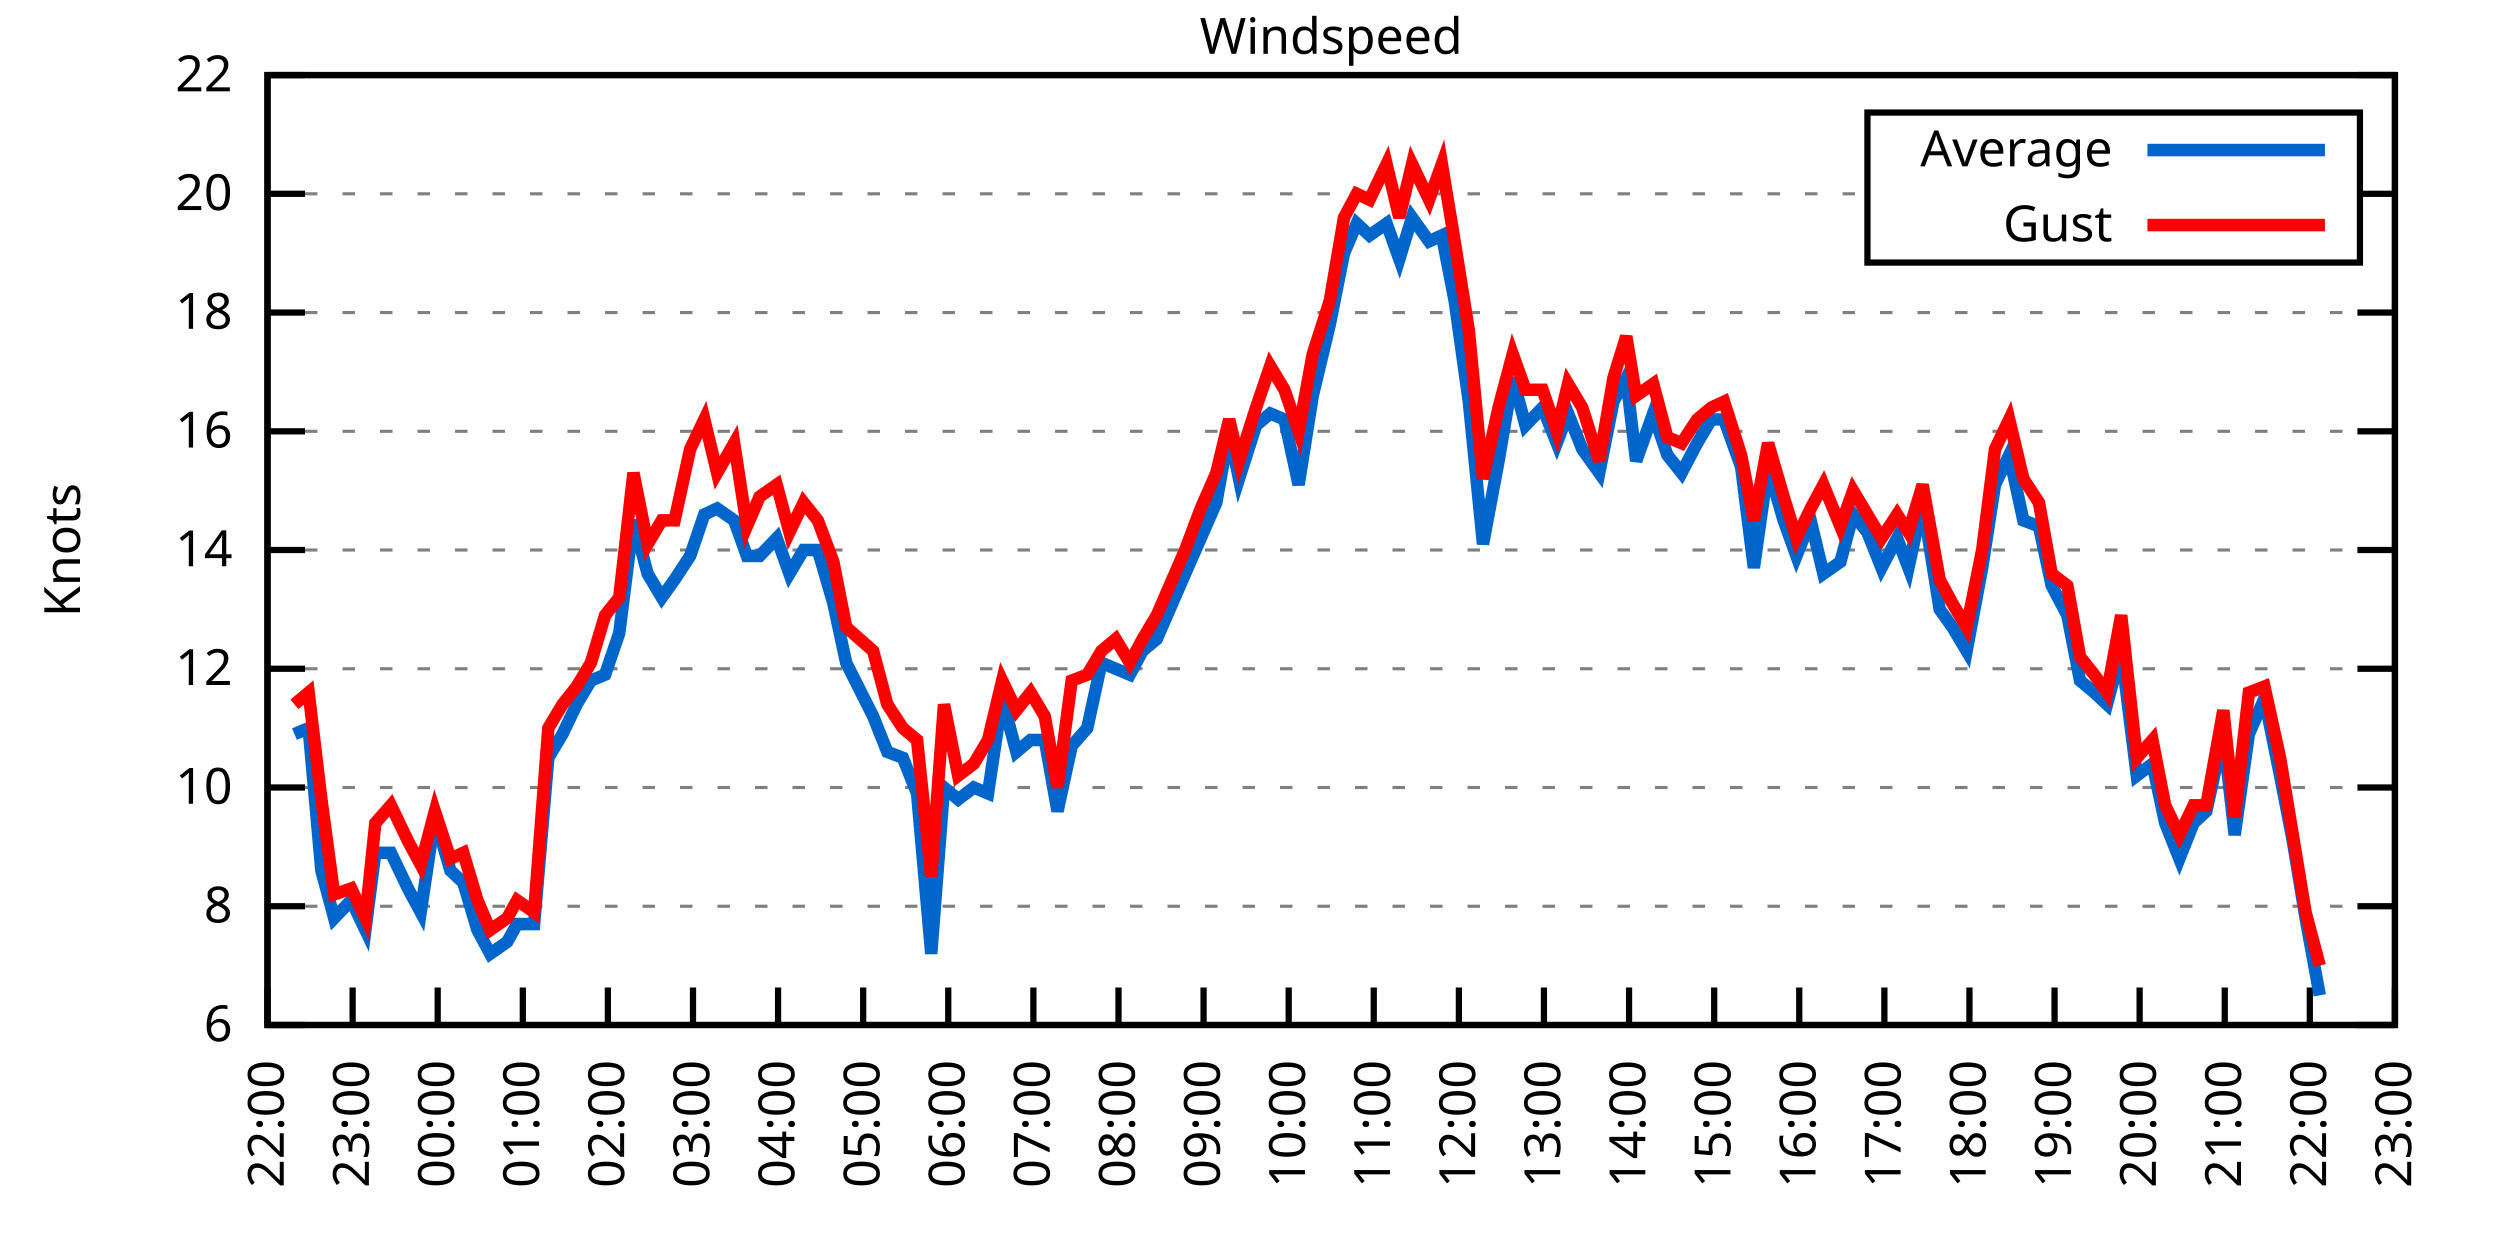
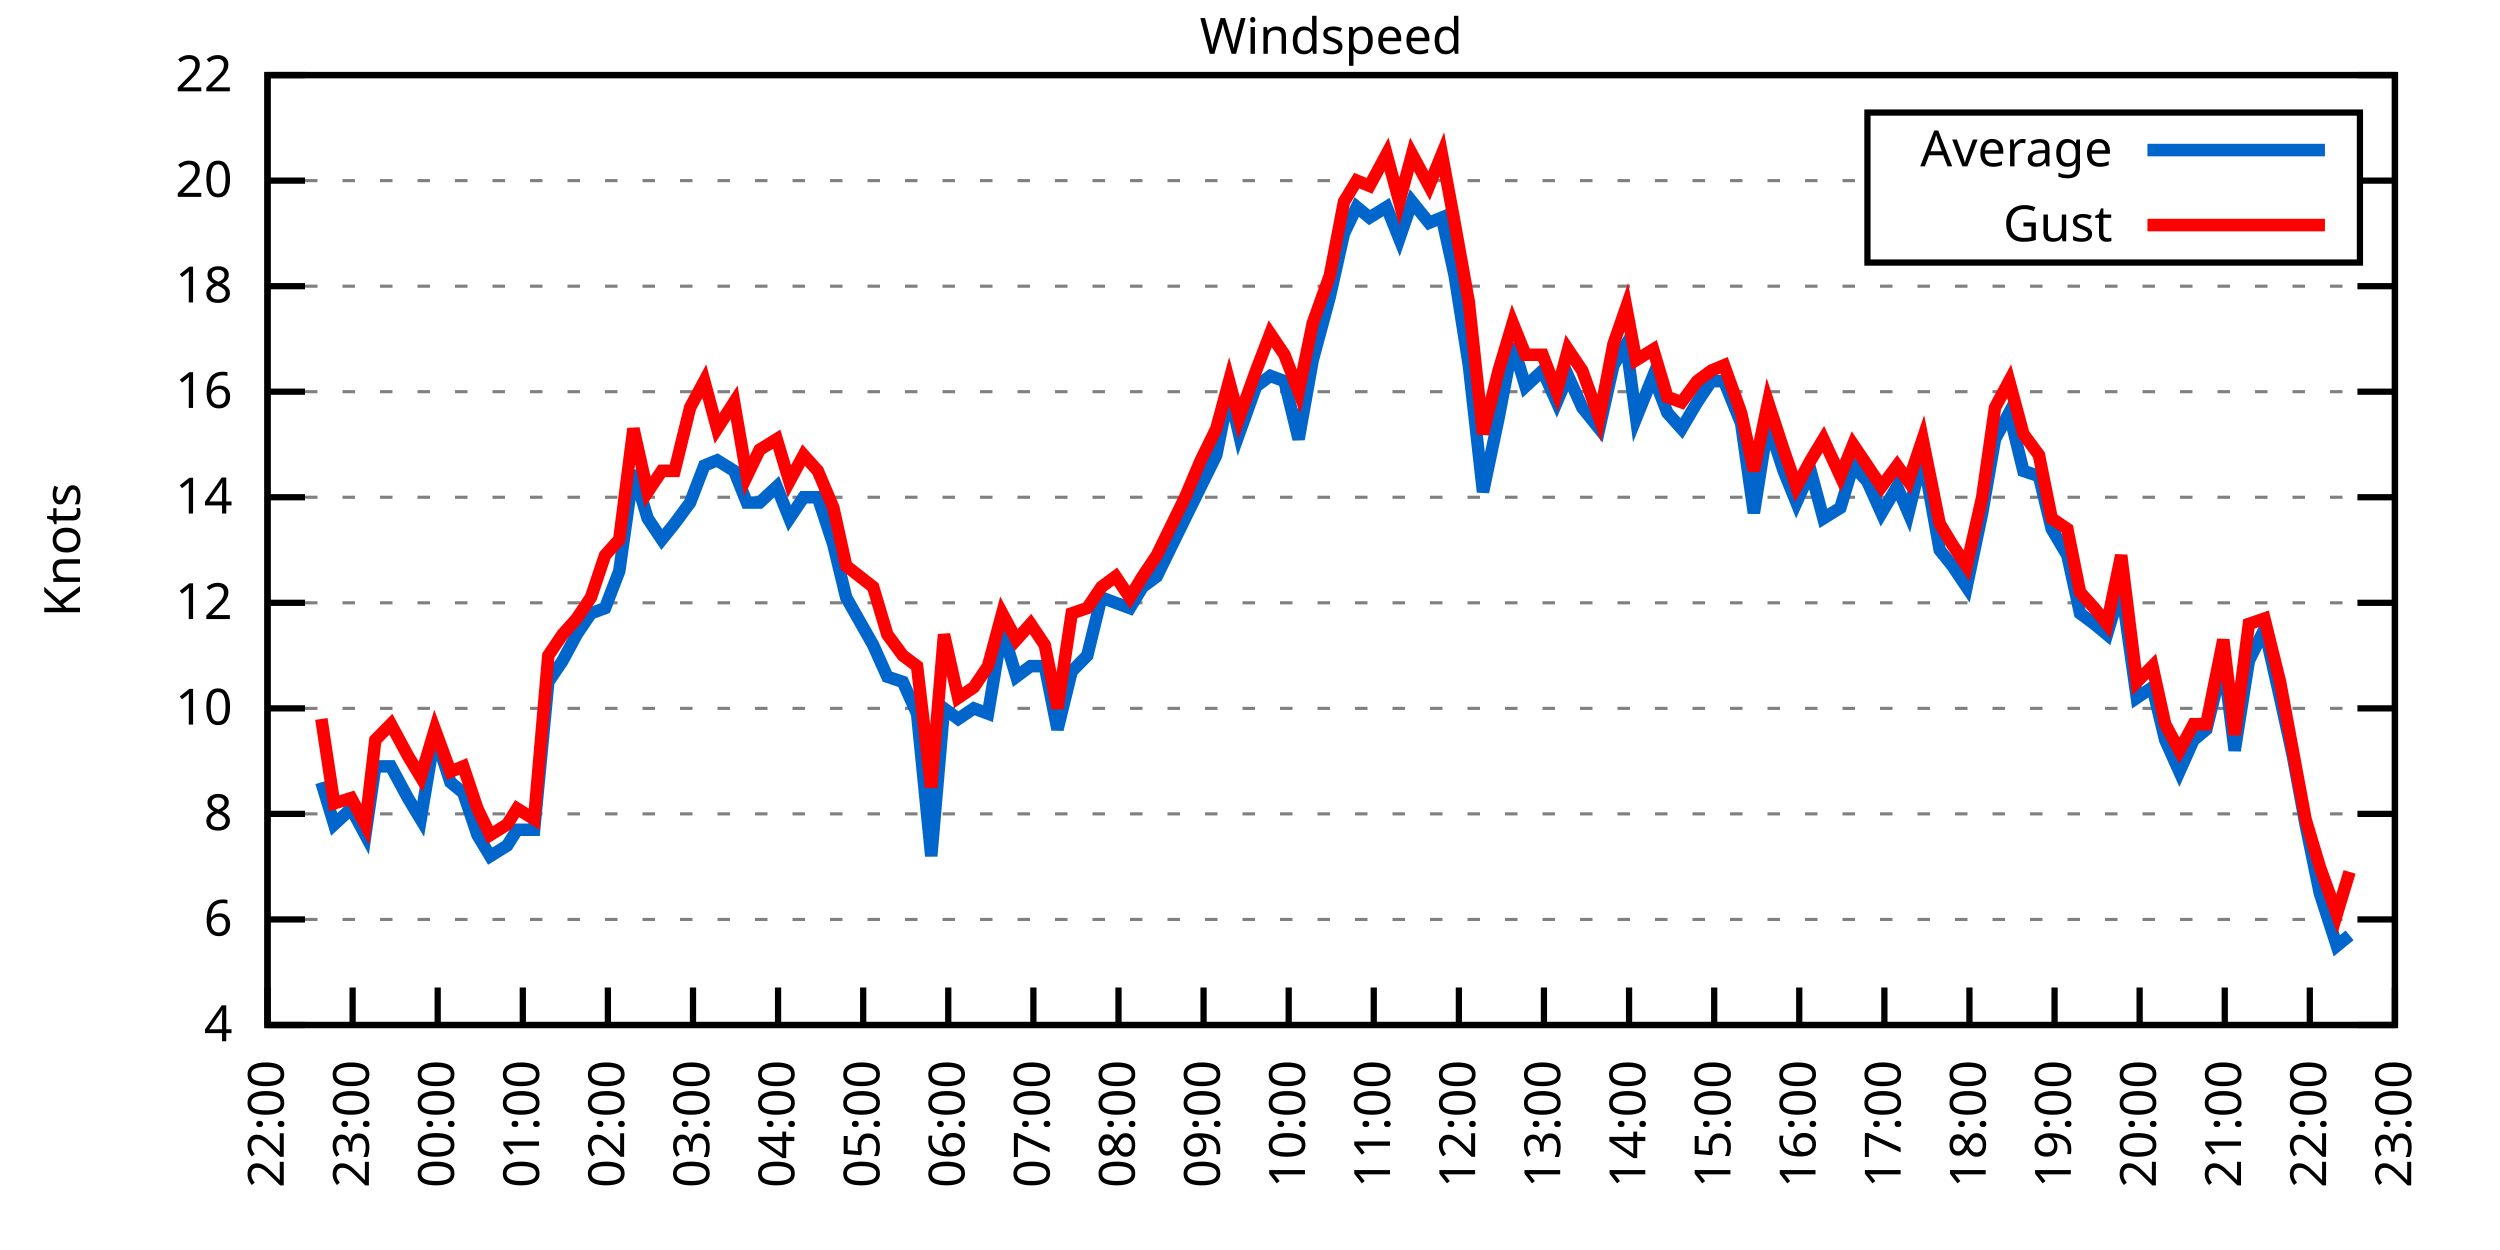
<svg xmlns="http://www.w3.org/2000/svg" xmlns:xlink="http://www.w3.org/1999/xlink" width="400" height="200" viewBox="0 0 400 200">
  <g id="gnuplot_canvas">
    <rect x="0" y="0" width="400" height="200" fill="none" />
    <defs>
      <circle id="gpDot" r="0.5" stroke-width="0.5" stroke="currentColor" />
      <path id="gpPt0" stroke-width="0.333" stroke="currentColor" d="M-1,0 h2 M0,-1 v2" />
      <path id="gpPt1" stroke-width="0.333" stroke="currentColor" d="M-1,-1 L1,1 M1,-1 L-1,1" />
      <path id="gpPt2" stroke-width="0.333" stroke="currentColor" d="M-1,0 L1,0 M0,-1 L0,1 M-1,-1 L1,1 M-1,1 L1,-1" />
      <rect id="gpPt3" stroke-width="0.333" stroke="currentColor" x="-1" y="-1" width="2" height="2" />
      <rect id="gpPt4" stroke-width="0.333" stroke="currentColor" fill="currentColor" x="-1" y="-1" width="2" height="2" />
      <circle id="gpPt5" stroke-width="0.333" stroke="currentColor" cx="0" cy="0" r="1" />
      <use xlink:href="#gpPt5" id="gpPt6" fill="currentColor" stroke="none" />
      <path id="gpPt7" stroke-width="0.333" stroke="currentColor" d="M0,-1.33 L-1.33,0.67 L1.33,0.67 z" />
      <use xlink:href="#gpPt7" id="gpPt8" fill="currentColor" stroke="none" />
      <use xlink:href="#gpPt7" id="gpPt9" stroke="currentColor" transform="rotate(180)" />
      <use xlink:href="#gpPt9" id="gpPt10" fill="currentColor" stroke="none" />
      <use xlink:href="#gpPt3" id="gpPt11" stroke="currentColor" transform="rotate(45)" />
      <use xlink:href="#gpPt11" id="gpPt12" fill="currentColor" stroke="none" />
      <path id="gpPt13" stroke-width="0.333" stroke="currentColor" d="M0,1.330 L1.265,0.411 L0.782,-1.067 L-0.782,-1.076 L-1.265,0.411 z" />
      <use xlink:href="#gpPt13" id="gpPt14" fill="currentColor" stroke="none" />
      <filter id="textbox" filterUnits="objectBoundingBox" x="0" y="0" height="1" width="1">
        <feFlood flood-color="white" flood-opacity="1" result="bgnd" />
        <feComposite in="SourceGraphic" in2="bgnd" operator="atop" />
      </filter>
      <filter id="greybox" filterUnits="objectBoundingBox" x="0" y="0" height="1" width="1">
        <feFlood flood-color="lightgrey" flood-opacity="1" result="grey" />
        <feComposite in="SourceGraphic" in2="grey" operator="atop" />
      </filter>
    </defs>
    <g fill="none" color="white" stroke="currentColor" stroke-width="1.00" stroke-linecap="butt" stroke-linejoin="miter">
</g>
    <g fill="none" color="black" stroke="currentColor" stroke-width="1.00" stroke-linecap="butt" stroke-linejoin="miter">
      <g stroke="none" shape-rendering="crispEdges">
        <polygon fill="rgb(255, 255, 255)" points="42.80,164.00 383.18,164.00 383.18,12.02 42.80,12.02 " />
      </g>
    </g>
    <g fill="none" color="black" stroke="currentColor" stroke-width="1.00" stroke-linecap="butt" stroke-linejoin="miter">
</g>
    <g fill="none" color="black" stroke="black" stroke-width="0.50" stroke-linecap="butt" stroke-linejoin="miter">
</g>
    <g fill="none" color="gray" stroke="currentColor" stroke-width="0.50" stroke-linecap="butt" stroke-linejoin="miter">
      <path stroke="gray" stroke-dasharray="2,4" class="gridline" d="M42.80,164.00 L383.19,164.00  " />
    </g>
    <g fill="none" color="gray" stroke="gray" stroke-width="1.00" stroke-linecap="butt" stroke-linejoin="miter">
</g>
    <g fill="none" color="black" stroke="currentColor" stroke-width="1.00" stroke-linecap="butt" stroke-linejoin="miter">
      <path stroke="black" d="M42.80,164.00 L48.80,164.00 M383.19,164.00 L377.19,164.00  " />
      <g transform="translate(37.20,166.60)" stroke="none" fill="black" font-family="Sans" font-size="8.00" text-anchor="end">
        <text>
+           <tspan font-family="Sans"> 4</tspan>
+         </text>
+       </g>
+     </g>
+     <g fill="none" color="black" stroke="currentColor" stroke-width="1.00" stroke-linecap="butt" stroke-linejoin="miter">
+ </g>
+     <g fill="none" color="black" stroke="black" stroke-width="0.50" stroke-linecap="butt" stroke-linejoin="miter">
+ </g>
+     <g fill="none" color="gray" stroke="currentColor" stroke-width="0.50" stroke-linecap="butt" stroke-linejoin="miter">
+       <path stroke="gray" stroke-dasharray="2,4" class="gridline" d="M42.80,147.11 L383.19,147.11  " />
+     </g>
+     <g fill="none" color="gray" stroke="gray" stroke-width="1.00" stroke-linecap="butt" stroke-linejoin="miter">
+ </g>
+     <g fill="none" color="black" stroke="currentColor" stroke-width="1.00" stroke-linecap="butt" stroke-linejoin="miter">
+       <path stroke="black" d="M42.80,147.11 L48.80,147.11 M383.19,147.11 L377.19,147.11  " />
+       <g transform="translate(37.20,149.71)" stroke="none" fill="black" font-family="Sans" font-size="8.00" text-anchor="end">
+         <text>
          <tspan font-family="Sans"> 6</tspan>
        </text>
      </g>
    </g>
    <g fill="none" color="black" stroke="currentColor" stroke-width="1.00" stroke-linecap="butt" stroke-linejoin="miter">
</g>
    <g fill="none" color="black" stroke="black" stroke-width="0.50" stroke-linecap="butt" stroke-linejoin="miter">
</g>
    <g fill="none" color="gray" stroke="currentColor" stroke-width="0.50" stroke-linecap="butt" stroke-linejoin="miter">
-       <path stroke="gray" stroke-dasharray="2,4" class="gridline" d="M42.80,145.00 L383.19,145.00  " />
-     </g>
-     <g fill="none" color="gray" stroke="gray" stroke-width="1.00" stroke-linecap="butt" stroke-linejoin="miter">
- </g>
-     <g fill="none" color="black" stroke="currentColor" stroke-width="1.00" stroke-linecap="butt" stroke-linejoin="miter">
-       <path stroke="black" d="M42.80,145.00 L48.80,145.00 M383.19,145.00 L377.19,145.00  " />
-       <g transform="translate(37.20,147.60)" stroke="none" fill="black" font-family="Sans" font-size="8.00" text-anchor="end">
+       <path stroke="gray" stroke-dasharray="2,4" class="gridline" d="M42.80,130.22 L383.19,130.22  " />
+     </g>
+     <g fill="none" color="gray" stroke="gray" stroke-width="1.00" stroke-linecap="butt" stroke-linejoin="miter">
+ </g>
+     <g fill="none" color="black" stroke="currentColor" stroke-width="1.00" stroke-linecap="butt" stroke-linejoin="miter">
+       <path stroke="black" d="M42.80,130.22 L48.80,130.22 M383.19,130.22 L377.19,130.22  " />
+       <g transform="translate(37.20,132.82)" stroke="none" fill="black" font-family="Sans" font-size="8.00" text-anchor="end">
        <text>
          <tspan font-family="Sans"> 8</tspan>
        </text>
      </g>
    </g>
    <g fill="none" color="black" stroke="currentColor" stroke-width="1.00" stroke-linecap="butt" stroke-linejoin="miter">
</g>
    <g fill="none" color="black" stroke="black" stroke-width="0.50" stroke-linecap="butt" stroke-linejoin="miter">
</g>
    <g fill="none" color="gray" stroke="currentColor" stroke-width="0.50" stroke-linecap="butt" stroke-linejoin="miter">
-       <path stroke="gray" stroke-dasharray="2,4" class="gridline" d="M42.80,126.00 L383.19,126.00  " />
-     </g>
-     <g fill="none" color="gray" stroke="gray" stroke-width="1.00" stroke-linecap="butt" stroke-linejoin="miter">
- </g>
-     <g fill="none" color="black" stroke="currentColor" stroke-width="1.00" stroke-linecap="butt" stroke-linejoin="miter">
-       <path stroke="black" d="M42.80,126.00 L48.80,126.00 M383.19,126.00 L377.19,126.00  " />
-       <g transform="translate(37.20,128.60)" stroke="none" fill="black" font-family="Sans" font-size="8.00" text-anchor="end">
+       <path stroke="gray" stroke-dasharray="2,4" class="gridline" d="M42.80,113.34 L383.19,113.34  " />
+     </g>
+     <g fill="none" color="gray" stroke="gray" stroke-width="1.00" stroke-linecap="butt" stroke-linejoin="miter">
+ </g>
+     <g fill="none" color="black" stroke="currentColor" stroke-width="1.00" stroke-linecap="butt" stroke-linejoin="miter">
+       <path stroke="black" d="M42.80,113.34 L48.80,113.34 M383.19,113.34 L377.19,113.34  " />
+       <g transform="translate(37.20,115.94)" stroke="none" fill="black" font-family="Sans" font-size="8.00" text-anchor="end">
        <text>
          <tspan font-family="Sans"> 10</tspan>
        </text>
      </g>
    </g>
    <g fill="none" color="black" stroke="currentColor" stroke-width="1.00" stroke-linecap="butt" stroke-linejoin="miter">
</g>
    <g fill="none" color="black" stroke="black" stroke-width="0.50" stroke-linecap="butt" stroke-linejoin="miter">
</g>
    <g fill="none" color="gray" stroke="currentColor" stroke-width="0.50" stroke-linecap="butt" stroke-linejoin="miter">
-       <path stroke="gray" stroke-dasharray="2,4" class="gridline" d="M42.80,107.00 L383.19,107.00  " />
-     </g>
-     <g fill="none" color="gray" stroke="gray" stroke-width="1.00" stroke-linecap="butt" stroke-linejoin="miter">
- </g>
-     <g fill="none" color="black" stroke="currentColor" stroke-width="1.00" stroke-linecap="butt" stroke-linejoin="miter">
-       <path stroke="black" d="M42.80,107.00 L48.80,107.00 M383.19,107.00 L377.19,107.00  " />
-       <g transform="translate(37.20,109.60)" stroke="none" fill="black" font-family="Sans" font-size="8.00" text-anchor="end">
+       <path stroke="gray" stroke-dasharray="2,4" class="gridline" d="M42.80,96.45 L383.19,96.45  " />
+     </g>
+     <g fill="none" color="gray" stroke="gray" stroke-width="1.00" stroke-linecap="butt" stroke-linejoin="miter">
+ </g>
+     <g fill="none" color="black" stroke="currentColor" stroke-width="1.00" stroke-linecap="butt" stroke-linejoin="miter">
+       <path stroke="black" d="M42.80,96.45 L48.80,96.45 M383.19,96.45 L377.19,96.45  " />
+       <g transform="translate(37.20,99.05)" stroke="none" fill="black" font-family="Sans" font-size="8.00" text-anchor="end">
        <text>
          <tspan font-family="Sans"> 12</tspan>
        </text>
      </g>
    </g>
    <g fill="none" color="black" stroke="currentColor" stroke-width="1.00" stroke-linecap="butt" stroke-linejoin="miter">
</g>
    <g fill="none" color="black" stroke="black" stroke-width="0.50" stroke-linecap="butt" stroke-linejoin="miter">
</g>
    <g fill="none" color="gray" stroke="currentColor" stroke-width="0.50" stroke-linecap="butt" stroke-linejoin="miter">
-       <path stroke="gray" stroke-dasharray="2,4" class="gridline" d="M42.80,88.00 L383.19,88.00  " />
-     </g>
-     <g fill="none" color="gray" stroke="gray" stroke-width="1.00" stroke-linecap="butt" stroke-linejoin="miter">
- </g>
-     <g fill="none" color="black" stroke="currentColor" stroke-width="1.00" stroke-linecap="butt" stroke-linejoin="miter">
-       <path stroke="black" d="M42.80,88.00 L48.80,88.00 M383.19,88.00 L377.19,88.00  " />
-       <g transform="translate(37.20,90.60)" stroke="none" fill="black" font-family="Sans" font-size="8.00" text-anchor="end">
+       <path stroke="gray" stroke-dasharray="2,4" class="gridline" d="M42.80,79.56 L383.19,79.56  " />
+     </g>
+     <g fill="none" color="gray" stroke="gray" stroke-width="1.00" stroke-linecap="butt" stroke-linejoin="miter">
+ </g>
+     <g fill="none" color="black" stroke="currentColor" stroke-width="1.00" stroke-linecap="butt" stroke-linejoin="miter">
+       <path stroke="black" d="M42.80,79.56 L48.80,79.56 M383.19,79.56 L377.19,79.56  " />
+       <g transform="translate(37.20,82.16)" stroke="none" fill="black" font-family="Sans" font-size="8.00" text-anchor="end">
        <text>
          <tspan font-family="Sans"> 14</tspan>
        </text>
      </g>
    </g>
    <g fill="none" color="black" stroke="currentColor" stroke-width="1.00" stroke-linecap="butt" stroke-linejoin="miter">
</g>
    <g fill="none" color="black" stroke="black" stroke-width="0.50" stroke-linecap="butt" stroke-linejoin="miter">
</g>
    <g fill="none" color="gray" stroke="currentColor" stroke-width="0.50" stroke-linecap="butt" stroke-linejoin="miter">
-       <path stroke="gray" stroke-dasharray="2,4" class="gridline" d="M42.80,69.01 L383.19,69.01  " />
-     </g>
-     <g fill="none" color="gray" stroke="gray" stroke-width="1.00" stroke-linecap="butt" stroke-linejoin="miter">
- </g>
-     <g fill="none" color="black" stroke="currentColor" stroke-width="1.00" stroke-linecap="butt" stroke-linejoin="miter">
-       <path stroke="black" d="M42.80,69.01 L48.80,69.01 M383.19,69.01 L377.19,69.01  " />
-       <g transform="translate(37.20,71.61)" stroke="none" fill="black" font-family="Sans" font-size="8.00" text-anchor="end">
+       <path stroke="gray" stroke-dasharray="2,4" class="gridline" d="M42.80,62.67 L383.19,62.67  " />
+     </g>
+     <g fill="none" color="gray" stroke="gray" stroke-width="1.00" stroke-linecap="butt" stroke-linejoin="miter">
+ </g>
+     <g fill="none" color="black" stroke="currentColor" stroke-width="1.00" stroke-linecap="butt" stroke-linejoin="miter">
+       <path stroke="black" d="M42.80,62.67 L48.80,62.67 M383.19,62.67 L377.19,62.67  " />
+       <g transform="translate(37.20,65.27)" stroke="none" fill="black" font-family="Sans" font-size="8.00" text-anchor="end">
        <text>
          <tspan font-family="Sans"> 16</tspan>
        </text>
      </g>
    </g>
    <g fill="none" color="black" stroke="currentColor" stroke-width="1.00" stroke-linecap="butt" stroke-linejoin="miter">
</g>
    <g fill="none" color="black" stroke="black" stroke-width="0.50" stroke-linecap="butt" stroke-linejoin="miter">
</g>
    <g fill="none" color="gray" stroke="currentColor" stroke-width="0.50" stroke-linecap="butt" stroke-linejoin="miter">
-       <path stroke="gray" stroke-dasharray="2,4" class="gridline" d="M42.80,50.01 L383.19,50.01  " />
-     </g>
-     <g fill="none" color="gray" stroke="gray" stroke-width="1.00" stroke-linecap="butt" stroke-linejoin="miter">
- </g>
-     <g fill="none" color="black" stroke="currentColor" stroke-width="1.00" stroke-linecap="butt" stroke-linejoin="miter">
-       <path stroke="black" d="M42.80,50.01 L48.80,50.01 M383.19,50.01 L377.19,50.01  " />
-       <g transform="translate(37.20,52.61)" stroke="none" fill="black" font-family="Sans" font-size="8.00" text-anchor="end">
+       <path stroke="gray" stroke-dasharray="2,4" class="gridline" d="M42.80,45.79 L383.19,45.79  " />
+     </g>
+     <g fill="none" color="gray" stroke="gray" stroke-width="1.00" stroke-linecap="butt" stroke-linejoin="miter">
+ </g>
+     <g fill="none" color="black" stroke="currentColor" stroke-width="1.00" stroke-linecap="butt" stroke-linejoin="miter">
+       <path stroke="black" d="M42.80,45.79 L48.80,45.79 M383.19,45.79 L377.19,45.79  " />
+       <g transform="translate(37.20,48.39)" stroke="none" fill="black" font-family="Sans" font-size="8.00" text-anchor="end">
        <text>
          <tspan font-family="Sans"> 18</tspan>
        </text>
      </g>
    </g>
    <g fill="none" color="black" stroke="currentColor" stroke-width="1.00" stroke-linecap="butt" stroke-linejoin="miter">
</g>
    <g fill="none" color="black" stroke="black" stroke-width="0.50" stroke-linecap="butt" stroke-linejoin="miter">
</g>
    <g fill="none" color="gray" stroke="currentColor" stroke-width="0.50" stroke-linecap="butt" stroke-linejoin="miter">
-       <path stroke="gray" stroke-dasharray="2,4" class="gridline" d="M42.80,31.01 L298.79,31.01 M377.59,31.01 L383.19,31.01  " />
-     </g>
-     <g fill="none" color="gray" stroke="gray" stroke-width="1.00" stroke-linecap="butt" stroke-linejoin="miter">
- </g>
-     <g fill="none" color="black" stroke="currentColor" stroke-width="1.00" stroke-linecap="butt" stroke-linejoin="miter">
-       <path stroke="black" d="M42.80,31.01 L48.80,31.01 M383.19,31.01 L377.19,31.01  " />
-       <g transform="translate(37.20,33.61)" stroke="none" fill="black" font-family="Sans" font-size="8.00" text-anchor="end">
+       <path stroke="gray" stroke-dasharray="2,4" class="gridline" d="M42.80,28.90 L298.79,28.90 M377.59,28.90 L383.19,28.90  " />
+     </g>
+     <g fill="none" color="gray" stroke="gray" stroke-width="1.00" stroke-linecap="butt" stroke-linejoin="miter">
+ </g>
+     <g fill="none" color="black" stroke="currentColor" stroke-width="1.00" stroke-linecap="butt" stroke-linejoin="miter">
+       <path stroke="black" d="M42.80,28.90 L48.80,28.90 M383.19,28.90 L377.19,28.90  " />
+       <g transform="translate(37.20,31.50)" stroke="none" fill="black" font-family="Sans" font-size="8.00" text-anchor="end">
        <text>
          <tspan font-family="Sans"> 20</tspan>
        </text>
      </g>
    </g>
    <g fill="none" color="black" stroke="currentColor" stroke-width="1.00" stroke-linecap="butt" stroke-linejoin="miter">
</g>
    <g fill="none" color="black" stroke="black" stroke-width="0.50" stroke-linecap="butt" stroke-linejoin="miter">
</g>
    <g fill="none" color="gray" stroke="currentColor" stroke-width="0.50" stroke-linecap="butt" stroke-linejoin="miter">
      <path stroke="gray" stroke-dasharray="2,4" class="gridline" d="M42.80,12.01 L383.19,12.01  " />
    </g>
    <g fill="none" color="gray" stroke="gray" stroke-width="1.00" stroke-linecap="butt" stroke-linejoin="miter">
</g>
    <g fill="none" color="black" stroke="currentColor" stroke-width="1.00" stroke-linecap="butt" stroke-linejoin="miter">
      <path stroke="black" d="M42.80,12.01 L48.80,12.01 M383.19,12.01 L377.19,12.01  " />
      <g transform="translate(37.20,14.61)" stroke="none" fill="black" font-family="Sans" font-size="8.00" text-anchor="end">
        <text>
          <tspan font-family="Sans"> 22</tspan>
        </text>
      </g>
    </g>
    <g fill="none" color="black" stroke="currentColor" stroke-width="1.00" stroke-linecap="butt" stroke-linejoin="miter">
      <path stroke="black" d="M42.80,164.00 L42.80,158.00  " />
      <g transform="translate(45.40,169.60) rotate(270.00)" stroke="none" fill="black" font-family="Sans" font-size="8.00" text-anchor="end">
        <text>
          <tspan font-family="Sans">22:00</tspan>
        </text>
      </g>
    </g>
    <g fill="none" color="black" stroke="currentColor" stroke-width="1.00" stroke-linecap="butt" stroke-linejoin="miter">
      <path stroke="black" d="M56.42,164.00 L56.42,158.00  " />
      <g transform="translate(59.02,169.60) rotate(270.00)" stroke="none" fill="black" font-family="Sans" font-size="8.00" text-anchor="end">
        <text>
          <tspan font-family="Sans">23:00</tspan>
        </text>
      </g>
    </g>
    <g fill="none" color="black" stroke="currentColor" stroke-width="1.00" stroke-linecap="butt" stroke-linejoin="miter">
      <path stroke="black" d="M70.03,164.00 L70.03,158.00  " />
      <g transform="translate(72.63,169.60) rotate(270.00)" stroke="none" fill="black" font-family="Sans" font-size="8.00" text-anchor="end">
        <text>
          <tspan font-family="Sans">00:00</tspan>
        </text>
      </g>
    </g>
    <g fill="none" color="black" stroke="currentColor" stroke-width="1.00" stroke-linecap="butt" stroke-linejoin="miter">
      <path stroke="black" d="M83.65,164.00 L83.65,158.00  " />
      <g transform="translate(86.25,169.60) rotate(270.00)" stroke="none" fill="black" font-family="Sans" font-size="8.00" text-anchor="end">
        <text>
          <tspan font-family="Sans">01:00</tspan>
        </text>
      </g>
    </g>
    <g fill="none" color="black" stroke="currentColor" stroke-width="1.00" stroke-linecap="butt" stroke-linejoin="miter">
      <path stroke="black" d="M97.26,164.00 L97.26,158.00  " />
      <g transform="translate(99.86,169.60) rotate(270.00)" stroke="none" fill="black" font-family="Sans" font-size="8.00" text-anchor="end">
        <text>
          <tspan font-family="Sans">02:00</tspan>
        </text>
      </g>
    </g>
    <g fill="none" color="black" stroke="currentColor" stroke-width="1.00" stroke-linecap="butt" stroke-linejoin="miter">
      <path stroke="black" d="M110.88,164.00 L110.88,158.00  " />
      <g transform="translate(113.48,169.60) rotate(270.00)" stroke="none" fill="black" font-family="Sans" font-size="8.00" text-anchor="end">
        <text>
          <tspan font-family="Sans">03:00</tspan>
        </text>
      </g>
    </g>
    <g fill="none" color="black" stroke="currentColor" stroke-width="1.00" stroke-linecap="butt" stroke-linejoin="miter">
      <path stroke="black" d="M124.49,164.00 L124.49,158.00  " />
      <g transform="translate(127.09,169.60) rotate(270.00)" stroke="none" fill="black" font-family="Sans" font-size="8.00" text-anchor="end">
        <text>
          <tspan font-family="Sans">04:00</tspan>
        </text>
      </g>
    </g>
    <g fill="none" color="black" stroke="currentColor" stroke-width="1.00" stroke-linecap="butt" stroke-linejoin="miter">
      <path stroke="black" d="M138.11,164.00 L138.11,158.00  " />
      <g transform="translate(140.71,169.60) rotate(270.00)" stroke="none" fill="black" font-family="Sans" font-size="8.00" text-anchor="end">
        <text>
          <tspan font-family="Sans">05:00</tspan>
        </text>
      </g>
    </g>
    <g fill="none" color="black" stroke="currentColor" stroke-width="1.00" stroke-linecap="butt" stroke-linejoin="miter">
      <path stroke="black" d="M151.72,164.00 L151.72,158.00  " />
      <g transform="translate(154.32,169.60) rotate(270.00)" stroke="none" fill="black" font-family="Sans" font-size="8.00" text-anchor="end">
        <text>
          <tspan font-family="Sans">06:00</tspan>
        </text>
      </g>
    </g>
    <g fill="none" color="black" stroke="currentColor" stroke-width="1.00" stroke-linecap="butt" stroke-linejoin="miter">
      <path stroke="black" d="M165.34,164.00 L165.34,158.00  " />
      <g transform="translate(167.94,169.60) rotate(270.00)" stroke="none" fill="black" font-family="Sans" font-size="8.00" text-anchor="end">
        <text>
          <tspan font-family="Sans">07:00</tspan>
        </text>
      </g>
    </g>
    <g fill="none" color="black" stroke="currentColor" stroke-width="1.00" stroke-linecap="butt" stroke-linejoin="miter">
      <path stroke="black" d="M178.96,164.00 L178.96,158.00  " />
      <g transform="translate(181.56,169.60) rotate(270.00)" stroke="none" fill="black" font-family="Sans" font-size="8.00" text-anchor="end">
        <text>
          <tspan font-family="Sans">08:00</tspan>
        </text>
      </g>
    </g>
    <g fill="none" color="black" stroke="currentColor" stroke-width="1.00" stroke-linecap="butt" stroke-linejoin="miter">
      <path stroke="black" d="M192.57,164.00 L192.57,158.00  " />
      <g transform="translate(195.17,169.60) rotate(270.00)" stroke="none" fill="black" font-family="Sans" font-size="8.00" text-anchor="end">
        <text>
          <tspan font-family="Sans">09:00</tspan>
        </text>
      </g>
    </g>
    <g fill="none" color="black" stroke="currentColor" stroke-width="1.00" stroke-linecap="butt" stroke-linejoin="miter">
      <path stroke="black" d="M206.19,164.00 L206.19,158.00  " />
      <g transform="translate(208.79,169.60) rotate(270.00)" stroke="none" fill="black" font-family="Sans" font-size="8.00" text-anchor="end">
        <text>
          <tspan font-family="Sans">10:00</tspan>
        </text>
      </g>
    </g>
    <g fill="none" color="black" stroke="currentColor" stroke-width="1.00" stroke-linecap="butt" stroke-linejoin="miter">
      <path stroke="black" d="M219.80,164.00 L219.80,158.00  " />
      <g transform="translate(222.40,169.60) rotate(270.00)" stroke="none" fill="black" font-family="Sans" font-size="8.00" text-anchor="end">
        <text>
          <tspan font-family="Sans">11:00</tspan>
        </text>
      </g>
    </g>
    <g fill="none" color="black" stroke="currentColor" stroke-width="1.00" stroke-linecap="butt" stroke-linejoin="miter">
      <path stroke="black" d="M233.42,164.00 L233.42,158.00  " />
      <g transform="translate(236.02,169.60) rotate(270.00)" stroke="none" fill="black" font-family="Sans" font-size="8.00" text-anchor="end">
        <text>
          <tspan font-family="Sans">12:00</tspan>
        </text>
      </g>
    </g>
    <g fill="none" color="black" stroke="currentColor" stroke-width="1.00" stroke-linecap="butt" stroke-linejoin="miter">
      <path stroke="black" d="M247.03,164.00 L247.03,158.00  " />
      <g transform="translate(249.63,169.60) rotate(270.00)" stroke="none" fill="black" font-family="Sans" font-size="8.00" text-anchor="end">
        <text>
          <tspan font-family="Sans">13:00</tspan>
        </text>
      </g>
    </g>
    <g fill="none" color="black" stroke="currentColor" stroke-width="1.00" stroke-linecap="butt" stroke-linejoin="miter">
      <path stroke="black" d="M260.65,164.00 L260.65,158.00  " />
      <g transform="translate(263.25,169.60) rotate(270.00)" stroke="none" fill="black" font-family="Sans" font-size="8.00" text-anchor="end">
        <text>
          <tspan font-family="Sans">14:00</tspan>
        </text>
      </g>
    </g>
    <g fill="none" color="black" stroke="currentColor" stroke-width="1.00" stroke-linecap="butt" stroke-linejoin="miter">
      <path stroke="black" d="M274.27,164.00 L274.27,158.00  " />
      <g transform="translate(276.87,169.60) rotate(270.00)" stroke="none" fill="black" font-family="Sans" font-size="8.00" text-anchor="end">
        <text>
          <tspan font-family="Sans">15:00</tspan>
        </text>
      </g>
    </g>
    <g fill="none" color="black" stroke="currentColor" stroke-width="1.00" stroke-linecap="butt" stroke-linejoin="miter">
      <path stroke="black" d="M287.88,164.00 L287.88,158.00  " />
      <g transform="translate(290.48,169.60) rotate(270.00)" stroke="none" fill="black" font-family="Sans" font-size="8.00" text-anchor="end">
        <text>
          <tspan font-family="Sans">16:00</tspan>
        </text>
      </g>
    </g>
    <g fill="none" color="black" stroke="currentColor" stroke-width="1.00" stroke-linecap="butt" stroke-linejoin="miter">
      <path stroke="black" d="M301.50,164.00 L301.50,158.00  " />
      <g transform="translate(304.10,169.60) rotate(270.00)" stroke="none" fill="black" font-family="Sans" font-size="8.00" text-anchor="end">
        <text>
          <tspan font-family="Sans">17:00</tspan>
        </text>
      </g>
    </g>
    <g fill="none" color="black" stroke="currentColor" stroke-width="1.00" stroke-linecap="butt" stroke-linejoin="miter">
      <path stroke="black" d="M315.11,164.00 L315.11,158.00  " />
      <g transform="translate(317.71,169.60) rotate(270.00)" stroke="none" fill="black" font-family="Sans" font-size="8.00" text-anchor="end">
        <text>
          <tspan font-family="Sans">18:00</tspan>
        </text>
      </g>
    </g>
    <g fill="none" color="black" stroke="currentColor" stroke-width="1.00" stroke-linecap="butt" stroke-linejoin="miter">
      <path stroke="black" d="M328.73,164.00 L328.73,158.00  " />
      <g transform="translate(331.33,169.60) rotate(270.00)" stroke="none" fill="black" font-family="Sans" font-size="8.00" text-anchor="end">
        <text>
          <tspan font-family="Sans">19:00</tspan>
        </text>
      </g>
    </g>
    <g fill="none" color="black" stroke="currentColor" stroke-width="1.00" stroke-linecap="butt" stroke-linejoin="miter">
      <path stroke="black" d="M342.34,164.00 L342.34,158.00  " />
      <g transform="translate(344.94,169.60) rotate(270.00)" stroke="none" fill="black" font-family="Sans" font-size="8.00" text-anchor="end">
        <text>
          <tspan font-family="Sans">20:00</tspan>
        </text>
      </g>
    </g>
    <g fill="none" color="black" stroke="currentColor" stroke-width="1.00" stroke-linecap="butt" stroke-linejoin="miter">
      <path stroke="black" d="M355.96,164.00 L355.96,158.00  " />
      <g transform="translate(358.56,169.60) rotate(270.00)" stroke="none" fill="black" font-family="Sans" font-size="8.00" text-anchor="end">
        <text>
          <tspan font-family="Sans">21:00</tspan>
        </text>
      </g>
    </g>
    <g fill="none" color="black" stroke="currentColor" stroke-width="1.00" stroke-linecap="butt" stroke-linejoin="miter">
      <path stroke="black" d="M369.57,164.00 L369.57,158.00  " />
      <g transform="translate(372.17,169.60) rotate(270.00)" stroke="none" fill="black" font-family="Sans" font-size="8.00" text-anchor="end">
        <text>
          <tspan font-family="Sans">22:00</tspan>
        </text>
      </g>
    </g>
    <g fill="none" color="black" stroke="currentColor" stroke-width="1.00" stroke-linecap="butt" stroke-linejoin="miter">
      <path stroke="black" d="M383.19,164.00 L383.19,158.00  " />
      <g transform="translate(385.79,169.60) rotate(270.00)" stroke="none" fill="black" font-family="Sans" font-size="8.00" text-anchor="end">
        <text>
          <tspan font-family="Sans">23:00</tspan>
        </text>
      </g>
    </g>
    <g fill="none" color="black" stroke="currentColor" stroke-width="1.00" stroke-linecap="butt" stroke-linejoin="miter">
</g>
    <g fill="none" color="black" stroke="currentColor" stroke-width="1.00" stroke-linecap="butt" stroke-linejoin="miter">
      <path stroke="black" d="M42.80,12.01 L42.80,164.00 L383.19,164.00 L383.19,12.01 L42.80,12.01 Z  " />
    </g>
    <g fill="none" color="black" stroke="currentColor" stroke-width="1.00" stroke-linecap="butt" stroke-linejoin="miter">
</g>
    <g fill="none" color="black" stroke="currentColor" stroke-width="1.00" stroke-linecap="butt" stroke-linejoin="miter">
      <path stroke="black" d="M298.79,42.01 L298.79,18.01 L377.59,18.01 L377.59,42.01 L298.79,42.01 Z  " />
    </g>
    <g id="Windspeed_plot_1">
      <g fill="none" color="white" stroke="black" stroke-width="2.00" stroke-linecap="butt" stroke-linejoin="miter">
</g>
      <g fill="none" color="black" stroke="currentColor" stroke-width="2.00" stroke-linecap="butt" stroke-linejoin="miter">
        <g transform="translate(337.99,26.61)" stroke="none" fill="black" font-family="Sans" font-size="8.00" text-anchor="end">
          <text>
            <tspan font-family="Sans">Average</tspan>
          </text>
        </g>
      </g>
      <g fill="none" color="black" stroke="currentColor" stroke-width="2.00" stroke-linecap="butt" stroke-linejoin="miter">
-         <path stroke="rgb(  0, 102, 204)" d="M343.59,24.01 L371.99,24.01 M47.11,117.45 L49.38,116.50 L51.42,139.30 L53.47,146.90 L56.19,144.05 L58.46,148.80   L60.05,136.45 L62.54,136.45 L65.27,142.15 L67.31,145.95 L69.58,130.75 L72.07,139.30 L74.12,141.20 L76.39,148.80   L78.43,152.60 L81.15,150.70 L82.74,147.85 L85.46,147.85 L87.73,121.25 L90.00,117.45 L92.27,112.70 L94.54,108.90   L96.81,107.95 L99.08,101.30 L101.35,83.26 L103.62,91.80 L105.89,95.60 L107.93,92.75 L110.42,88.95 L112.69,82.31   L114.74,81.36 L117.46,83.26 L119.50,88.95 L121.54,88.95 L124.27,86.11 L126.31,91.80 L128.58,88.00 L130.85,88.00   L133.34,96.55 L135.39,106.05 L139.70,114.60 L141.97,120.30 L144.46,121.25 L146.73,126.95 L149.00,152.60 L151.04,126.00   L153.31,127.90 L155.81,126.00 L158.08,126.95 L160.35,111.75 L162.62,120.30 L164.89,118.40 L167.16,118.40 L169.20,129.80   L171.47,119.35 L173.96,116.50 L176.23,106.05 L178.50,107.00 L180.77,107.95 L182.81,104.15 L185.08,102.25 L189.62,91.80   L192.12,86.11 L194.61,80.41 L196.66,69.01 L198.24,76.61 L200.97,68.06 L203.24,66.16 L205.51,67.11 L207.78,77.56   L210.04,63.31 L212.77,51.91 L215.04,40.51 L217.08,35.76 L219.12,37.66 L221.85,35.76 L223.89,41.46 L225.93,34.81   L228.65,38.61 L230.70,37.66 L232.74,48.11 L235.01,64.26 L237.28,87.06 L239.77,73.76 L242.04,60.46 L244.08,68.06   L246.81,65.21 L249.08,70.91 L250.89,66.16 L253.16,71.86 L255.88,75.66 L258.15,64.26 L260.20,60.46 L261.78,73.76   L264.51,66.16 L266.78,72.81 L269.05,75.66 L271.54,70.91 L273.81,67.11 L275.85,67.11 L278.58,74.71 L280.62,90.85   L282.89,74.71 L285.38,83.26 L287.43,88.95 L289.70,83.26 L291.74,91.80 L294.46,89.90 L296.50,82.31 L298.77,85.16   L301.04,90.85 L303.54,86.11 L305.35,90.85 L307.62,80.41 L310.35,97.50 L312.39,100.35 L314.66,104.15 L317.15,90.85   L319.20,77.56 L321.47,72.81 L323.74,83.26 L326.23,84.21 L328.27,93.70 L330.77,98.45 L332.81,108.90 L335.08,110.80   L337.12,112.70 L339.39,104.15 L341.89,124.10 L344.39,122.20 L346.43,131.70 L348.70,137.40 L350.97,131.70 L353.01,129.80   L355.73,117.45 L357.55,133.60 L359.82,117.45 L362.31,111.75 L364.81,124.10 L366.85,134.55 L368.89,146.90 L371.16,159.25    " />
+         <path stroke="rgb(  0, 102, 204)" d="M343.59,24.01 L371.99,24.01 M51.42,125.16 L53.47,131.91 L56.19,129.38 L58.46,133.60 L60.05,122.62 L62.54,122.62   L65.27,127.69 L67.31,131.07 L69.58,117.56 L72.07,125.16 L74.12,126.85 L76.39,133.60 L78.43,136.98 L81.15,135.29   L82.74,132.76 L85.46,132.76 L87.73,109.11 L90.00,105.74 L92.27,101.52 L94.54,98.14 L96.81,97.29 L99.08,91.38   L101.35,75.34 L103.62,82.94 L105.89,86.32 L107.93,83.78 L110.42,80.41 L112.69,74.49 L114.74,73.65 L117.46,75.34   L119.50,80.41 L121.54,80.41 L124.27,77.87 L126.31,82.94 L128.58,79.56 L130.85,79.56 L133.34,87.16 L135.39,95.60   L139.70,103.20 L141.97,108.27 L144.46,109.11 L146.73,114.18 L149.00,136.98 L151.04,113.34 L153.31,115.03 L155.81,113.34   L158.08,114.18 L160.35,100.67 L162.62,108.27 L164.89,106.58 L167.16,106.58 L169.20,116.71 L171.47,107.43 L173.96,104.89   L176.23,95.60 L178.50,96.45 L180.77,97.29 L182.81,93.92 L185.08,92.23 L189.62,82.94 L192.12,77.87 L194.61,72.81   L196.66,62.67 L198.24,69.43 L200.97,61.83 L203.24,60.14 L205.51,60.98 L207.78,70.27 L210.04,57.61 L212.77,47.47   L215.04,37.34 L217.08,33.12 L219.12,34.81 L221.85,33.12 L223.89,38.19 L225.93,32.28 L228.65,35.65 L230.70,34.81   L232.74,44.10 L235.01,58.45 L237.28,78.72 L239.77,66.90 L242.04,55.07 L244.08,61.83 L246.81,59.30 L249.08,64.36   L250.89,60.14 L253.16,65.21 L255.88,68.58 L258.15,58.45 L260.20,55.07 L261.78,66.90 L264.51,60.14 L266.78,66.05   L269.05,68.58 L271.54,64.36 L273.81,60.98 L275.85,60.98 L278.58,67.74 L280.62,82.09 L282.89,67.74 L285.38,75.34   L287.43,80.41 L289.70,75.34 L291.74,82.94 L294.46,81.25 L296.50,74.49 L298.77,77.03 L301.04,82.09 L303.54,77.87   L305.35,82.09 L307.62,72.81 L310.35,88.00 L312.39,90.54 L314.66,93.92 L317.15,82.09 L319.20,70.27 L321.47,66.05   L323.74,75.34 L326.23,76.18 L328.27,84.63 L330.77,88.85 L332.81,98.14 L335.08,99.83 L337.12,101.52 L339.39,93.92   L341.89,111.65 L344.39,109.96 L346.43,118.40 L348.70,123.47 L350.97,118.40 L353.01,116.71 L355.73,105.74 L357.55,120.09   L359.82,105.74 L362.31,100.67 L364.81,111.65 L366.85,120.94 L368.89,131.91 L371.16,142.89 L373.89,151.33 L375.93,149.65    " />
      </g>
    </g>
    <g id="Windspeed_plot_2">
      <g fill="none" color="black" stroke="currentColor" stroke-width="2.00" stroke-linecap="butt" stroke-linejoin="miter">
        <g transform="translate(337.99,38.61)" stroke="none" fill="black" font-family="Sans" font-size="8.00" text-anchor="end">
          <text>
            <tspan font-family="Sans">Gust</tspan>
          </text>
        </g>
      </g>
      <g fill="none" color="black" stroke="currentColor" stroke-width="2.00" stroke-linecap="butt" stroke-linejoin="miter">
-         <path stroke="rgb(255,   0,   0)" d="M343.59,36.01 L371.99,36.01 M47.11,112.70 L49.38,110.80 L51.42,127.90 L53.47,143.10 L56.19,142.15 L58.46,146.90   L60.05,131.70 L62.54,128.85 L65.27,134.55 L67.31,138.35 L69.58,129.80 L72.07,137.40 L74.12,136.45 L76.39,144.05   L78.43,148.80 L81.15,146.90 L82.74,144.05 L85.46,145.95 L87.73,116.50 L90.00,112.70 L92.27,109.85 L94.54,106.05   L96.81,98.45 L99.08,95.60 L101.35,75.66 L103.62,87.06 L105.89,83.26 L107.93,83.26 L110.42,71.86 L112.69,67.11   L114.74,75.66 L117.46,70.91 L119.50,84.21 L121.54,79.46 L124.27,77.56 L126.31,85.16 L128.58,80.41 L130.85,83.26   L133.34,89.90 L135.39,100.35 L139.70,104.15 L141.97,112.70 L144.46,116.50 L146.73,118.40 L149.00,140.25 L151.04,112.70   L153.31,124.10 L155.81,122.20 L158.08,118.40 L160.35,108.90 L162.62,113.65 L164.89,110.80 L167.16,114.60 L169.20,126.00   L171.47,108.90 L173.96,107.95 L176.23,104.15 L178.50,102.25 L180.77,106.05 L182.81,102.25 L185.08,98.45 L189.62,88.00   L192.12,81.36 L194.61,75.66 L196.66,67.11 L198.24,73.76 L200.97,65.21 L203.24,58.56 L205.51,62.36 L207.78,69.01   L210.04,56.66 L212.77,48.11 L215.04,34.81 L217.08,31.01 L219.12,31.96 L221.85,26.26 L223.89,34.81 L225.93,26.26   L228.65,31.96 L230.70,26.26 L232.74,38.61 L235.01,52.86 L237.28,76.61 L239.77,65.21 L242.04,56.66 L244.08,62.36   L246.81,62.36 L249.08,69.01 L250.89,61.41 L253.16,65.21 L255.88,73.76 L258.15,60.46 L260.20,53.81 L261.78,63.31   L264.51,61.41 L266.78,69.96 L269.05,70.91 L271.54,67.11 L273.81,65.21 L275.85,64.26 L278.58,72.81 L280.62,83.26   L282.89,70.91 L285.38,79.46 L287.43,86.11 L289.70,81.36 L291.74,77.56 L294.46,84.21 L296.50,78.51 L298.77,82.31   L301.04,86.11 L303.54,82.31 L305.35,85.16 L307.62,77.56 L310.35,92.75 L312.39,96.55 L314.66,100.35 L317.15,88.00   L319.20,71.86 L321.47,67.11 L323.74,76.61 L326.23,80.41 L328.27,91.80 L330.77,93.70 L332.81,105.10 L335.08,107.95   L337.12,110.80 L339.39,98.45 L341.89,121.25 L344.39,118.40 L346.43,128.85 L348.70,133.60 L350.97,128.85 L353.01,128.85   L355.73,113.65 L357.55,130.75 L359.82,110.80 L362.31,109.85 L364.81,121.25 L366.85,133.60 L368.89,145.95 L371.16,154.50    " />
+         <path stroke="rgb(255,   0,   0)" d="M343.59,36.01 L371.99,36.01 M51.42,115.03 L53.47,128.54 L56.19,127.69 L58.46,131.91 L60.05,118.40 L62.54,115.87   L65.27,120.94 L67.31,124.31 L69.58,116.71 L72.07,123.47 L74.12,122.62 L76.39,129.38 L78.43,133.60 L81.15,131.91   L82.74,129.38 L85.46,131.07 L87.73,104.89 L90.00,101.52 L92.27,98.98 L94.54,95.60 L96.81,88.85 L99.08,86.32   L101.35,68.58 L103.62,78.72 L105.89,75.34 L107.93,75.34 L110.42,65.21 L112.69,60.98 L114.74,68.58 L117.46,64.36   L119.50,76.18 L121.54,71.96 L124.27,70.27 L126.31,77.03 L128.58,72.81 L130.85,75.34 L133.34,81.25 L135.39,90.54   L139.70,93.92 L141.97,101.52 L144.46,104.89 L146.73,106.58 L149.00,126.00 L151.04,101.52 L153.31,111.65 L155.81,109.96   L158.08,106.58 L160.35,98.14 L162.62,102.36 L164.89,99.83 L167.16,103.20 L169.20,113.34 L171.47,98.14 L173.96,97.29   L176.23,93.92 L178.50,92.23 L180.77,95.60 L182.81,92.23 L185.08,88.85 L189.62,79.56 L192.12,73.65 L194.61,68.58   L196.66,60.98 L198.24,66.90 L200.97,59.30 L203.24,53.39 L205.51,56.76 L207.78,62.67 L210.04,51.70 L212.77,44.10   L215.04,32.28 L217.08,28.90 L219.12,29.74 L221.85,24.68 L223.89,32.28 L225.93,24.68 L228.65,29.74 L230.70,24.68   L232.74,35.65 L235.01,48.32 L237.28,69.43 L239.77,59.30 L242.04,51.70 L244.08,56.76 L246.81,56.76 L249.08,62.67   L250.89,55.92 L253.16,59.30 L255.88,66.90 L258.15,55.07 L260.20,49.16 L261.78,57.61 L264.51,55.92 L266.78,63.52   L269.05,64.36 L271.54,60.98 L273.81,59.30 L275.85,58.45 L278.58,66.05 L280.62,75.34 L282.89,64.36 L285.38,71.96   L287.43,77.87 L289.70,73.65 L291.74,70.27 L294.46,76.18 L296.50,71.12 L298.77,74.49 L301.04,77.87 L303.54,74.49   L305.35,77.03 L307.62,70.27 L310.35,83.78 L312.39,87.16 L314.66,90.54 L317.15,79.56 L319.20,65.21 L321.47,60.98   L323.74,69.43 L326.23,72.81 L328.27,82.94 L330.77,84.63 L332.81,94.76 L335.08,97.29 L337.12,99.83 L339.39,88.85   L341.89,109.11 L344.39,106.58 L346.43,115.87 L348.70,120.09 L350.97,115.87 L353.01,115.87 L355.73,102.36 L357.55,117.56   L359.82,99.83 L362.31,98.98 L364.81,109.11 L366.85,120.09 L368.89,131.07 L371.16,138.67 L373.89,146.27 L375.93,139.51    " />
      </g>
    </g>
    <g fill="none" color="black" stroke="currentColor" stroke-width="2.00" stroke-linecap="butt" stroke-linejoin="miter">
</g>
    <g fill="none" color="black" stroke="black" stroke-width="1.00" stroke-linecap="butt" stroke-linejoin="miter">
</g>
    <g fill="none" color="black" stroke="currentColor" stroke-width="1.00" stroke-linecap="butt" stroke-linejoin="miter">
      <path stroke="black" d="M42.80,12.01 L42.80,164.00 L383.19,164.00 L383.19,12.01 L42.80,12.01 Z  " />
      <g transform="translate(12.80,88.01) rotate(270.00)" stroke="none" fill="black" font-family="Sans" font-size="8.00" text-anchor="middle">
        <text>
          <tspan font-family="Sans">Knots</tspan>
        </text>
      </g>
    </g>
    <g fill="none" color="black" stroke="currentColor" stroke-width="1.00" stroke-linecap="butt" stroke-linejoin="miter">
</g>
    <g fill="none" color="black" stroke="currentColor" stroke-width="1.00" stroke-linecap="butt" stroke-linejoin="miter">
      <g transform="translate(212.99,8.61)" stroke="none" fill="black" font-family="Sans" font-size="8.00" text-anchor="middle">
        <text>
          <tspan font-family="Sans">Windspeed</tspan>
        </text>
      </g>
    </g>
    <g fill="none" color="black" stroke="currentColor" stroke-width="1.00" stroke-linecap="butt" stroke-linejoin="miter">
</g>
  </g>
</svg>
